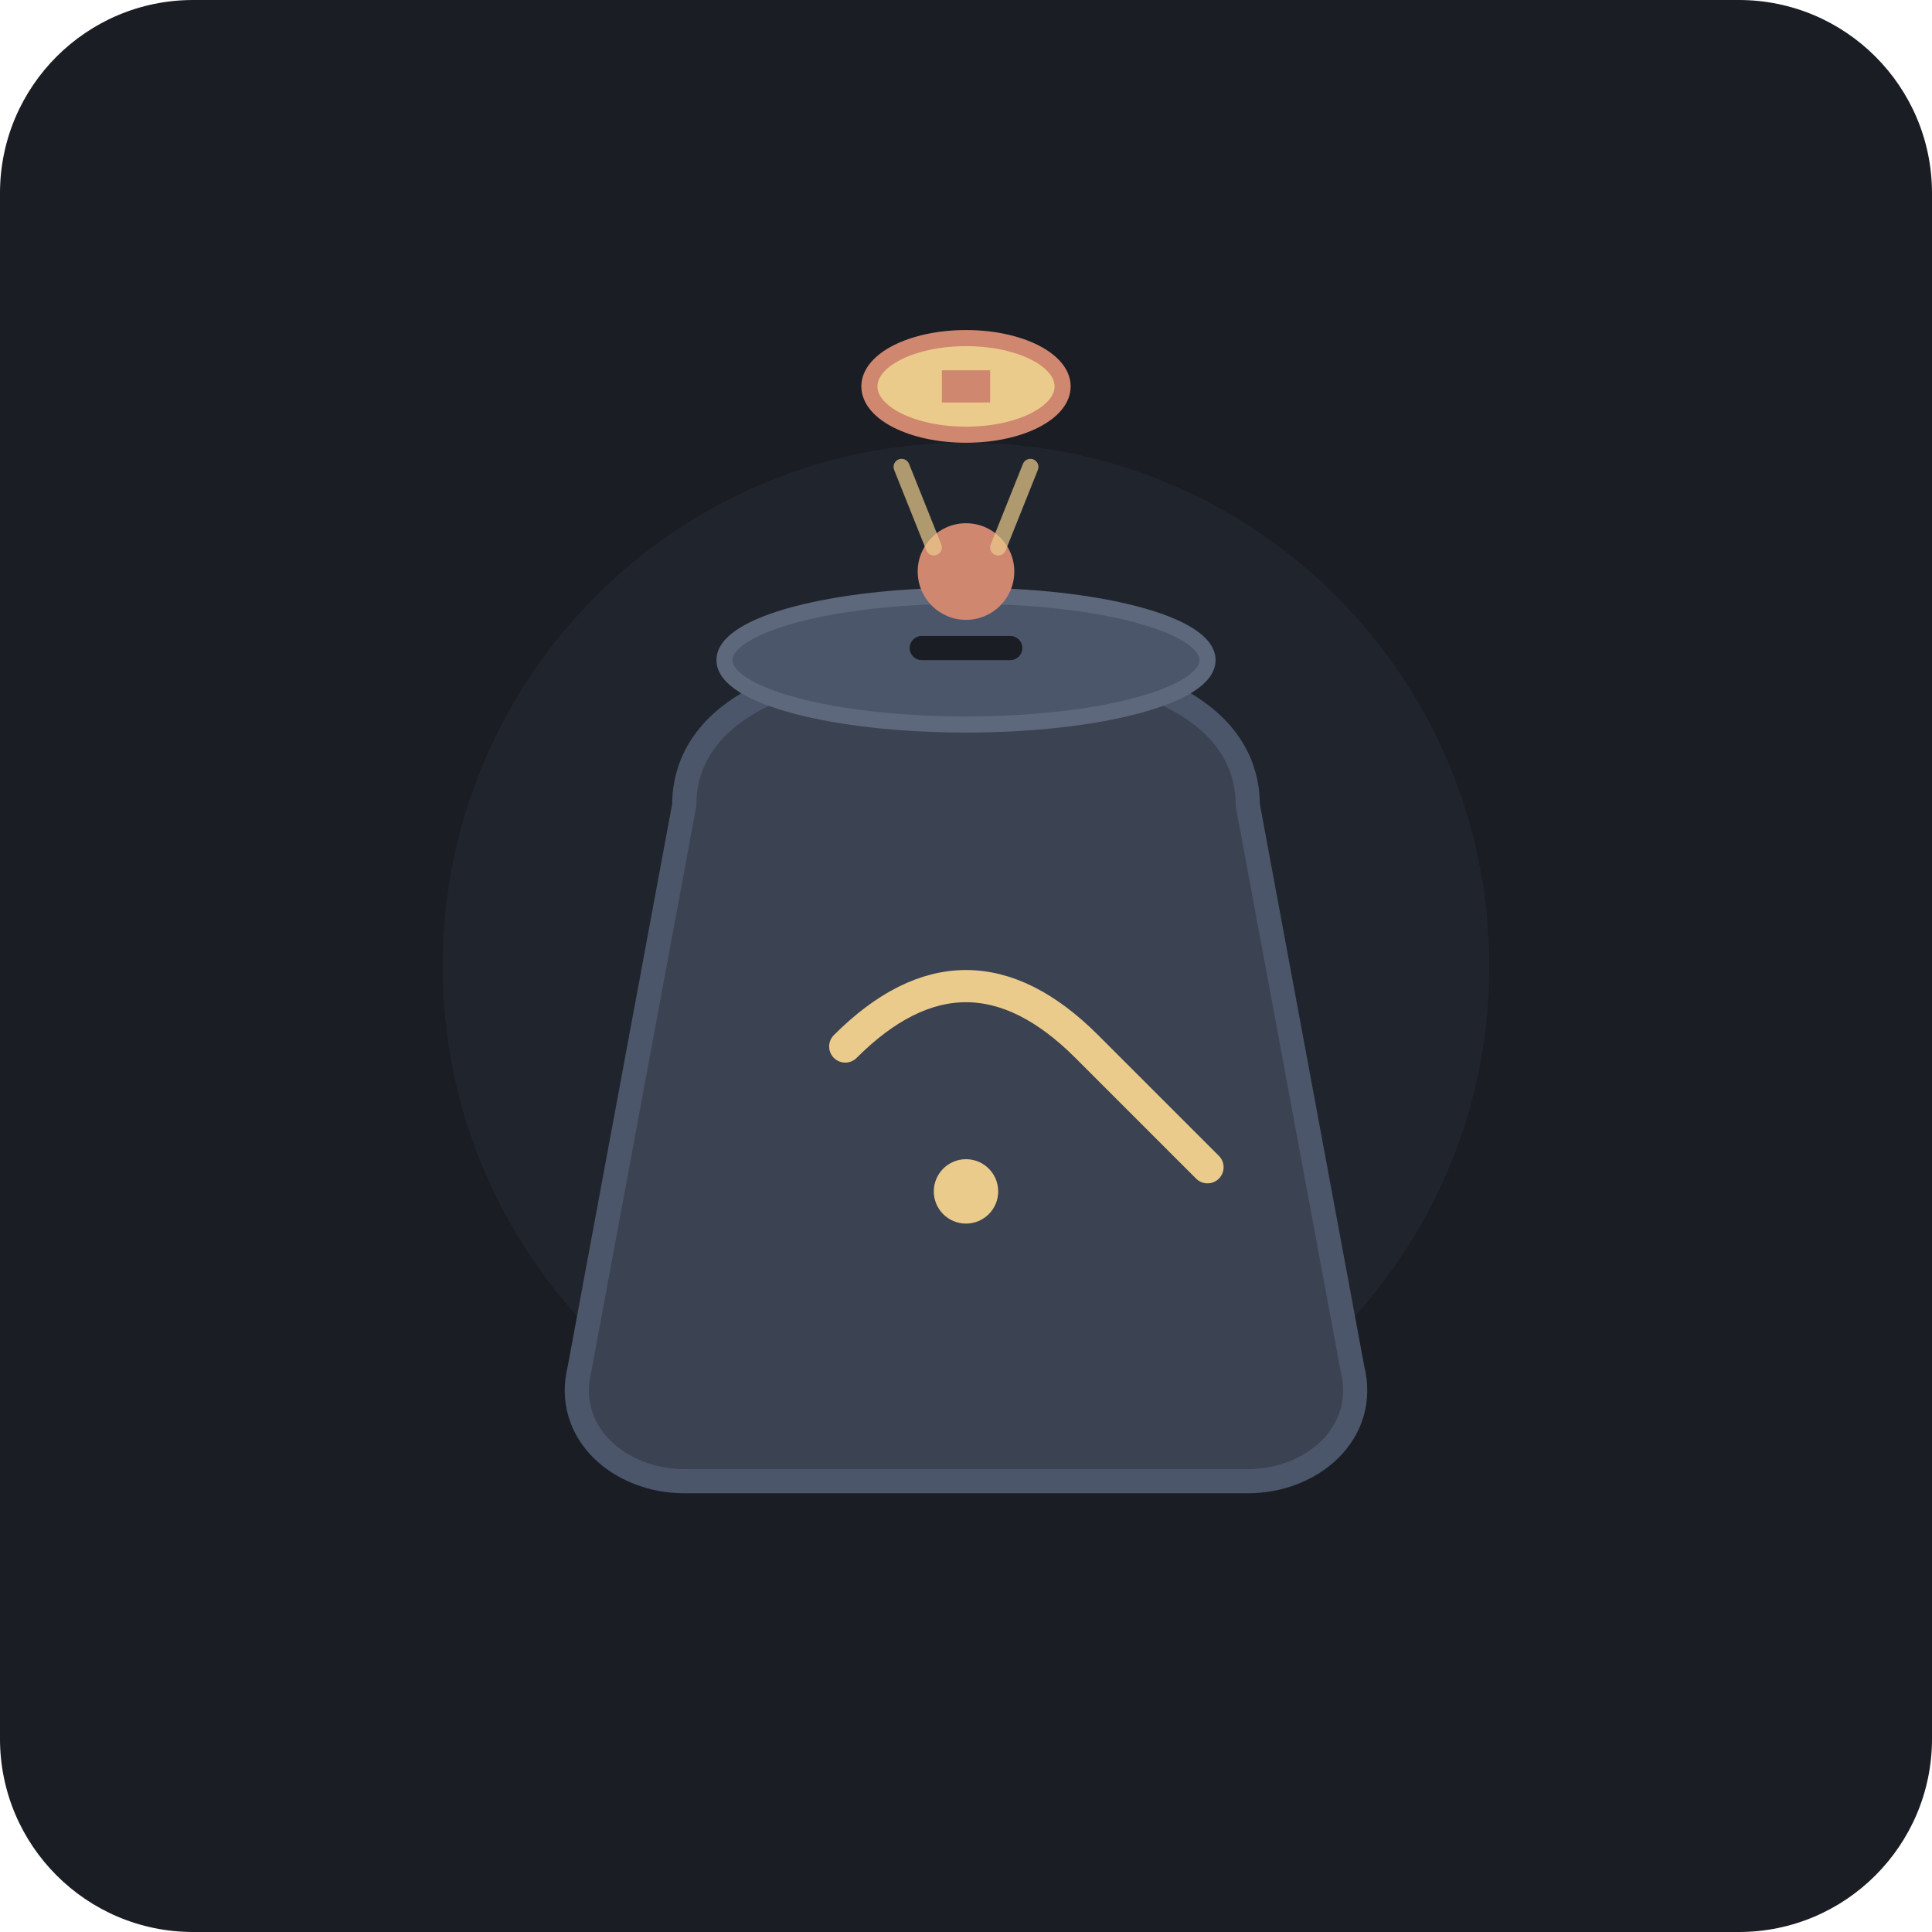
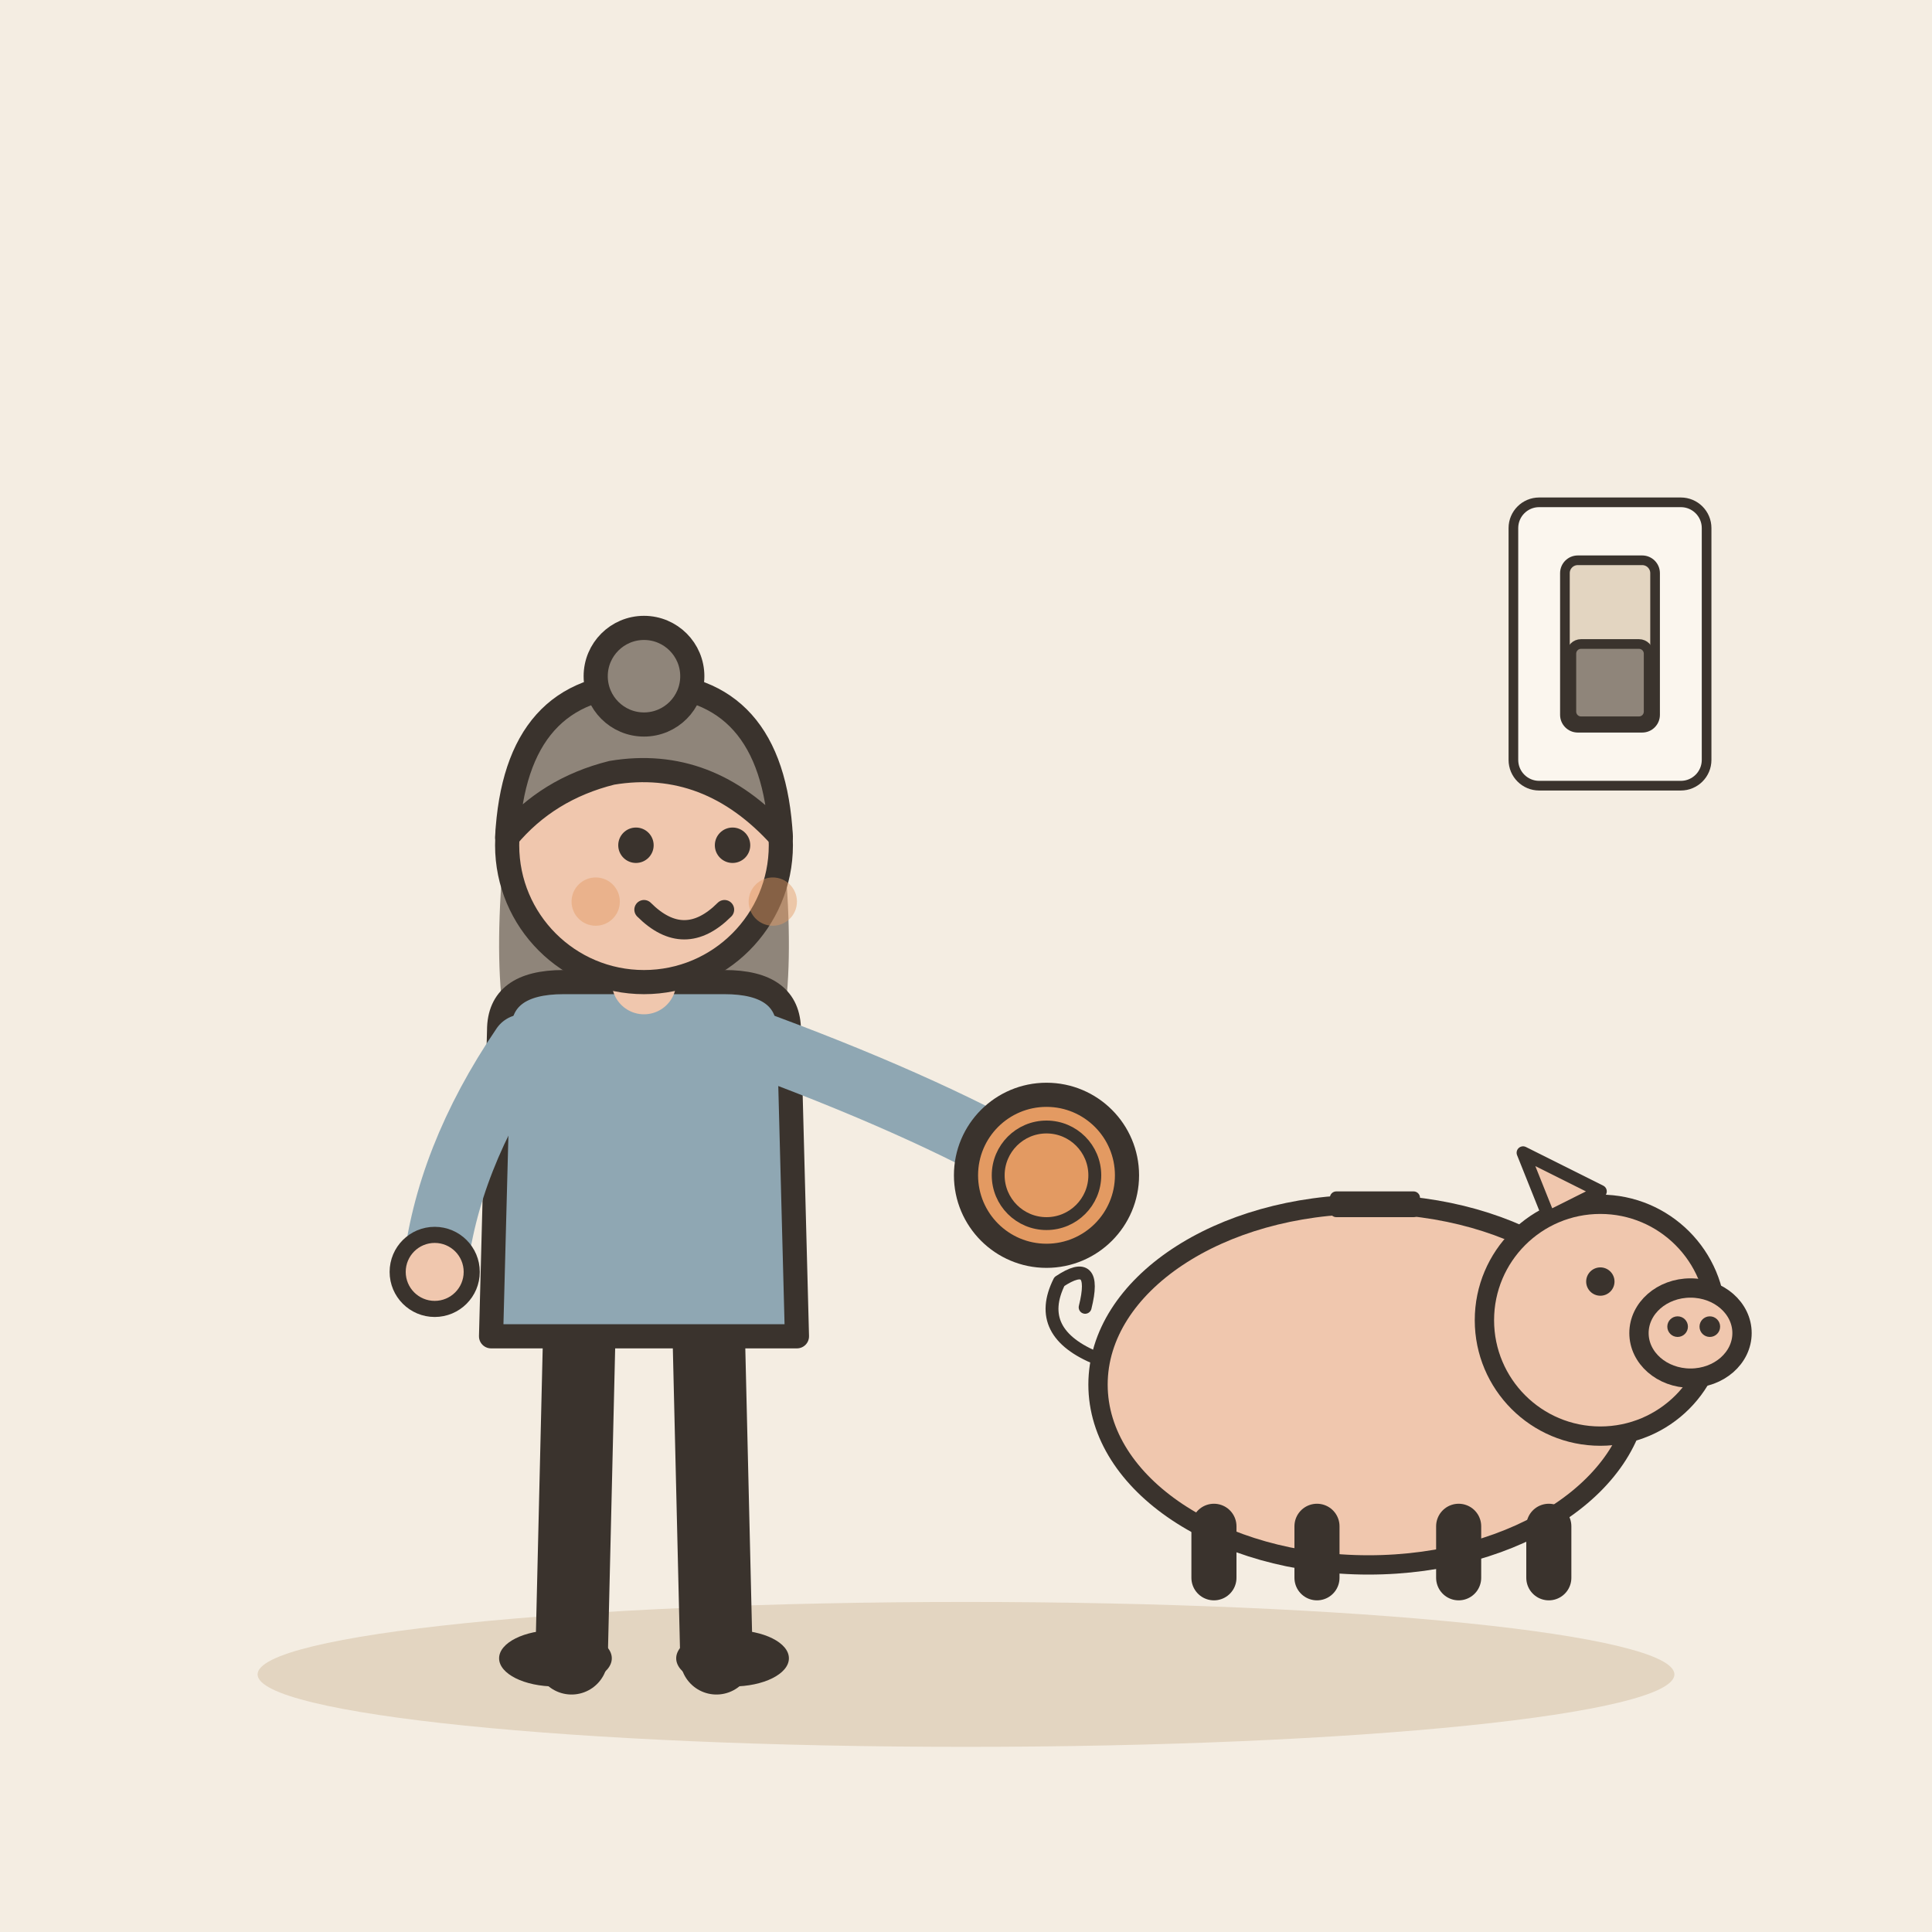
- <svg xmlns="http://www.w3.org/2000/svg" width="240" height="240" viewBox="0 0 240 240">
-   <rect width="240" height="240" rx="24" fill="#1A1D24" />
-   <g transform="translate(0, 0)">
-     <circle cx="120" cy="120" r="65" fill="#252A34" opacity="0.6" />
-     <path d="M 85 100               C 85 90, 95 82, 120 82               C 145 82, 155 90, 155 100               L 168 170               C 170 178, 163 184, 155 184               L 85 184               C 77 184, 70 178, 72 170 Z" fill="#3B4252" stroke="#4C566A" stroke-width="3" stroke-linejoin="round" />
-     <ellipse cx="120" cy="82" rx="30" ry="8" fill="#4C566A" stroke="#5E687D" stroke-width="2" />
-     <circle cx="120" cy="71" r="6" fill="#D08770" />
-     <rect x="113" y="79" width="14" height="3" rx="1.5" fill="#1A1D24" />
-     <path d="M 105 130 Q 120 115 135 130 T 150 145" fill="none" stroke="#EBCB8B" stroke-width="4" stroke-linecap="round" />
-     <circle cx="120" cy="148" r="4" fill="#EBCB8B" />
-     <g transform="translate(120, 48)">
-       <ellipse cx="0" cy="0" rx="12" ry="6" fill="#EBCB8B" stroke="#D08770" stroke-width="2" />
-       <rect x="-3" y="-2" width="6" height="4" fill="#D08770" />
+ <svg xmlns="http://www.w3.org/2000/svg" viewBox="0 0 240 240" data-style="editorial">
+   <rect width="240" height="240" fill="#F4EDE2" />
+   <ellipse cx="120" cy="208" rx="88" ry="9" fill="#E3D5C1" />
+   <g transform="translate(80 206)">
+     <path d="M-8 -42L-9 0" stroke="#3A332D" stroke-width="9" stroke-linecap="round" fill="none" />
+     <path d="M8 -42L9 0" stroke="#3A332D" stroke-width="9" stroke-linecap="round" fill="none" />
+     <ellipse cx="-11" cy="0" rx="7" ry="3.5" fill="#3A332D" />
+     <ellipse cx="11" cy="0" rx="7" ry="3.5" fill="#3A332D" />
+     <path d="M-17 -104Q-20 -78 -14 -70L-6 -78L6 -78L14 -70Q20 -78 17 -104Z" fill="#8F857A" />
+     <path d="M-18 -78Q-18 -84 -10 -84L10 -84Q18 -84 18 -78L19 -40L-19 -40Z" fill="#8FA7B3" stroke="#3A332D" stroke-width="3" stroke-linecap="round" stroke-linejoin="round" />
+     <path d="M-15 -76Q-24.5 -62 -26 -48" fill="none" stroke="#8FA7B3" stroke-width="8" stroke-linecap="round" stroke-linejoin="round" />
+     <circle cx="-26" cy="-48" r="4.6" fill="#F0C7AE" stroke="#3A332D" stroke-linecap="round" stroke-linejoin="round" stroke-width="2" />
+     <path d="M15 -76Q36.5 -68 50 -60" fill="none" stroke="#8FA7B3" stroke-width="8" stroke-linecap="round" stroke-linejoin="round" />
+     <circle cx="50" cy="-60" r="4.6" fill="#F0C7AE" stroke="#3A332D" stroke-linecap="round" stroke-linejoin="round" stroke-width="2" />
+     <path d="M0 -84L0 -88" stroke="#F0C7AE" stroke-width="8" stroke-linecap="round" fill="none" />
+     <circle cx="0" cy="-101" r="17" fill="#F0C7AE" stroke="#3A332D" stroke-width="3" stroke-linecap="round" stroke-linejoin="round" />
+     <path d="M-17 -102Q-16 -121 0 -121Q16 -121 17 -102Q8 -112 -4 -110Q-12 -108 -17 -102Z" fill="#8F857A" stroke="#3A332D" stroke-width="3" stroke-linecap="round" stroke-linejoin="round" />
+     <circle cx="0" cy="-122" r="6" fill="#8F857A" stroke="#3A332D" stroke-width="3" stroke-linecap="round" stroke-linejoin="round" />
+     <circle cx="-1" cy="-101" r="2.2" fill="#3A332D" />
+     <circle cx="11" cy="-101" r="2.2" fill="#3A332D" />
+     <path d="M0 -93Q5 -88 10 -93" fill="none" stroke="#3A332D" stroke-width="2.4" stroke-linecap="round" stroke-linejoin="round" />
+     <circle cx="-6" cy="-94" r="3" fill="#E39A62" opacity="0.45" />
+     <circle cx="16" cy="-94" r="3" fill="#E39A62" opacity="0.45" />
+     <circle cx="50" cy="-60" r="10" fill="#E39A62" stroke="#3A332D" stroke-width="3" stroke-linecap="round" stroke-linejoin="round" />
+     <circle cx="50" cy="-60" r="6" fill="none" stroke="#3A332D" stroke-linecap="round" stroke-linejoin="round" stroke-width="1.6" />
+   </g>
+   <g transform="translate(170 196) scale(0.8 0.8)">
+     <g transform="translate(0 0)">
+       <ellipse cx="0" cy="-30" rx="42" ry="28" fill="#F0C7AE" stroke="#3A332D" stroke-width="3" stroke-linecap="round" stroke-linejoin="round" />
+       <circle cx="36" cy="-40" r="18" fill="#F0C7AE" stroke="#3A332D" stroke-width="3" stroke-linecap="round" stroke-linejoin="round" />
+       <ellipse cx="50" cy="-38" rx="8" ry="7" fill="#F0C7AE" stroke="#3A332D" stroke-width="3" stroke-linecap="round" stroke-linejoin="round" />
+       <circle cx="48" cy="-39" r="1.6" fill="#3A332D" />
+       <circle cx="53" cy="-39" r="1.6" fill="#3A332D" />
+       <circle cx="36" cy="-46" r="2.2" fill="#3A332D" />
+       <path d="M28 -56L24 -66L36 -60Z" fill="#F0C7AE" stroke="#3A332D" stroke-width="2" stroke-linecap="round" stroke-linejoin="round" />
+       <path d="M-24 -8L-24 0" stroke="#3A332D" stroke-width="7" stroke-linecap="round" fill="none" />
+       <path d="M-8 -8L-8 0" stroke="#3A332D" stroke-width="7" stroke-linecap="round" fill="none" />
+       <path d="M14 -8L14 0" stroke="#3A332D" stroke-width="7" stroke-linecap="round" fill="none" />
+       <path d="M28 -8L28 0" stroke="#3A332D" stroke-width="7" stroke-linecap="round" fill="none" />
+       <path d="M-42 -34q-10 -4 -6 -12q6 -4 4 4" fill="none" stroke="#3A332D" stroke-width="2" stroke-linecap="round" stroke-linejoin="round" />
    </g>
-     <path d="M 112 58 L 116 68" fill="none" stroke="#EBCB8B" stroke-width="2" stroke-linecap="round" opacity="0.7" />
-     <path d="M 128 58 L 124 68" fill="none" stroke="#EBCB8B" stroke-width="2" stroke-linecap="round" opacity="0.7" />
+     <rect x="-6" y="-60" width="14" height="4" rx="1" fill="#3A332D" />
+   </g>
+   <g transform="translate(200 80) scale(0.4 0.4)">
+     <rect x="-30" y="-44" width="60" height="88" rx="8" fill="#FBF6EE" stroke="#3A332D" stroke-width="3" stroke-linecap="round" stroke-linejoin="round" />
+     <rect x="-14" y="-26" width="28" height="52" rx="4" fill="#E3D5C1" stroke="#3A332D" stroke-width="3" stroke-linecap="round" stroke-linejoin="round" />
+     <rect x="-12" y="0" width="24" height="24" rx="3" fill="#8F857A" stroke="#3A332D" stroke-width="3" stroke-linecap="round" stroke-linejoin="round" />
  </g>
</svg>
